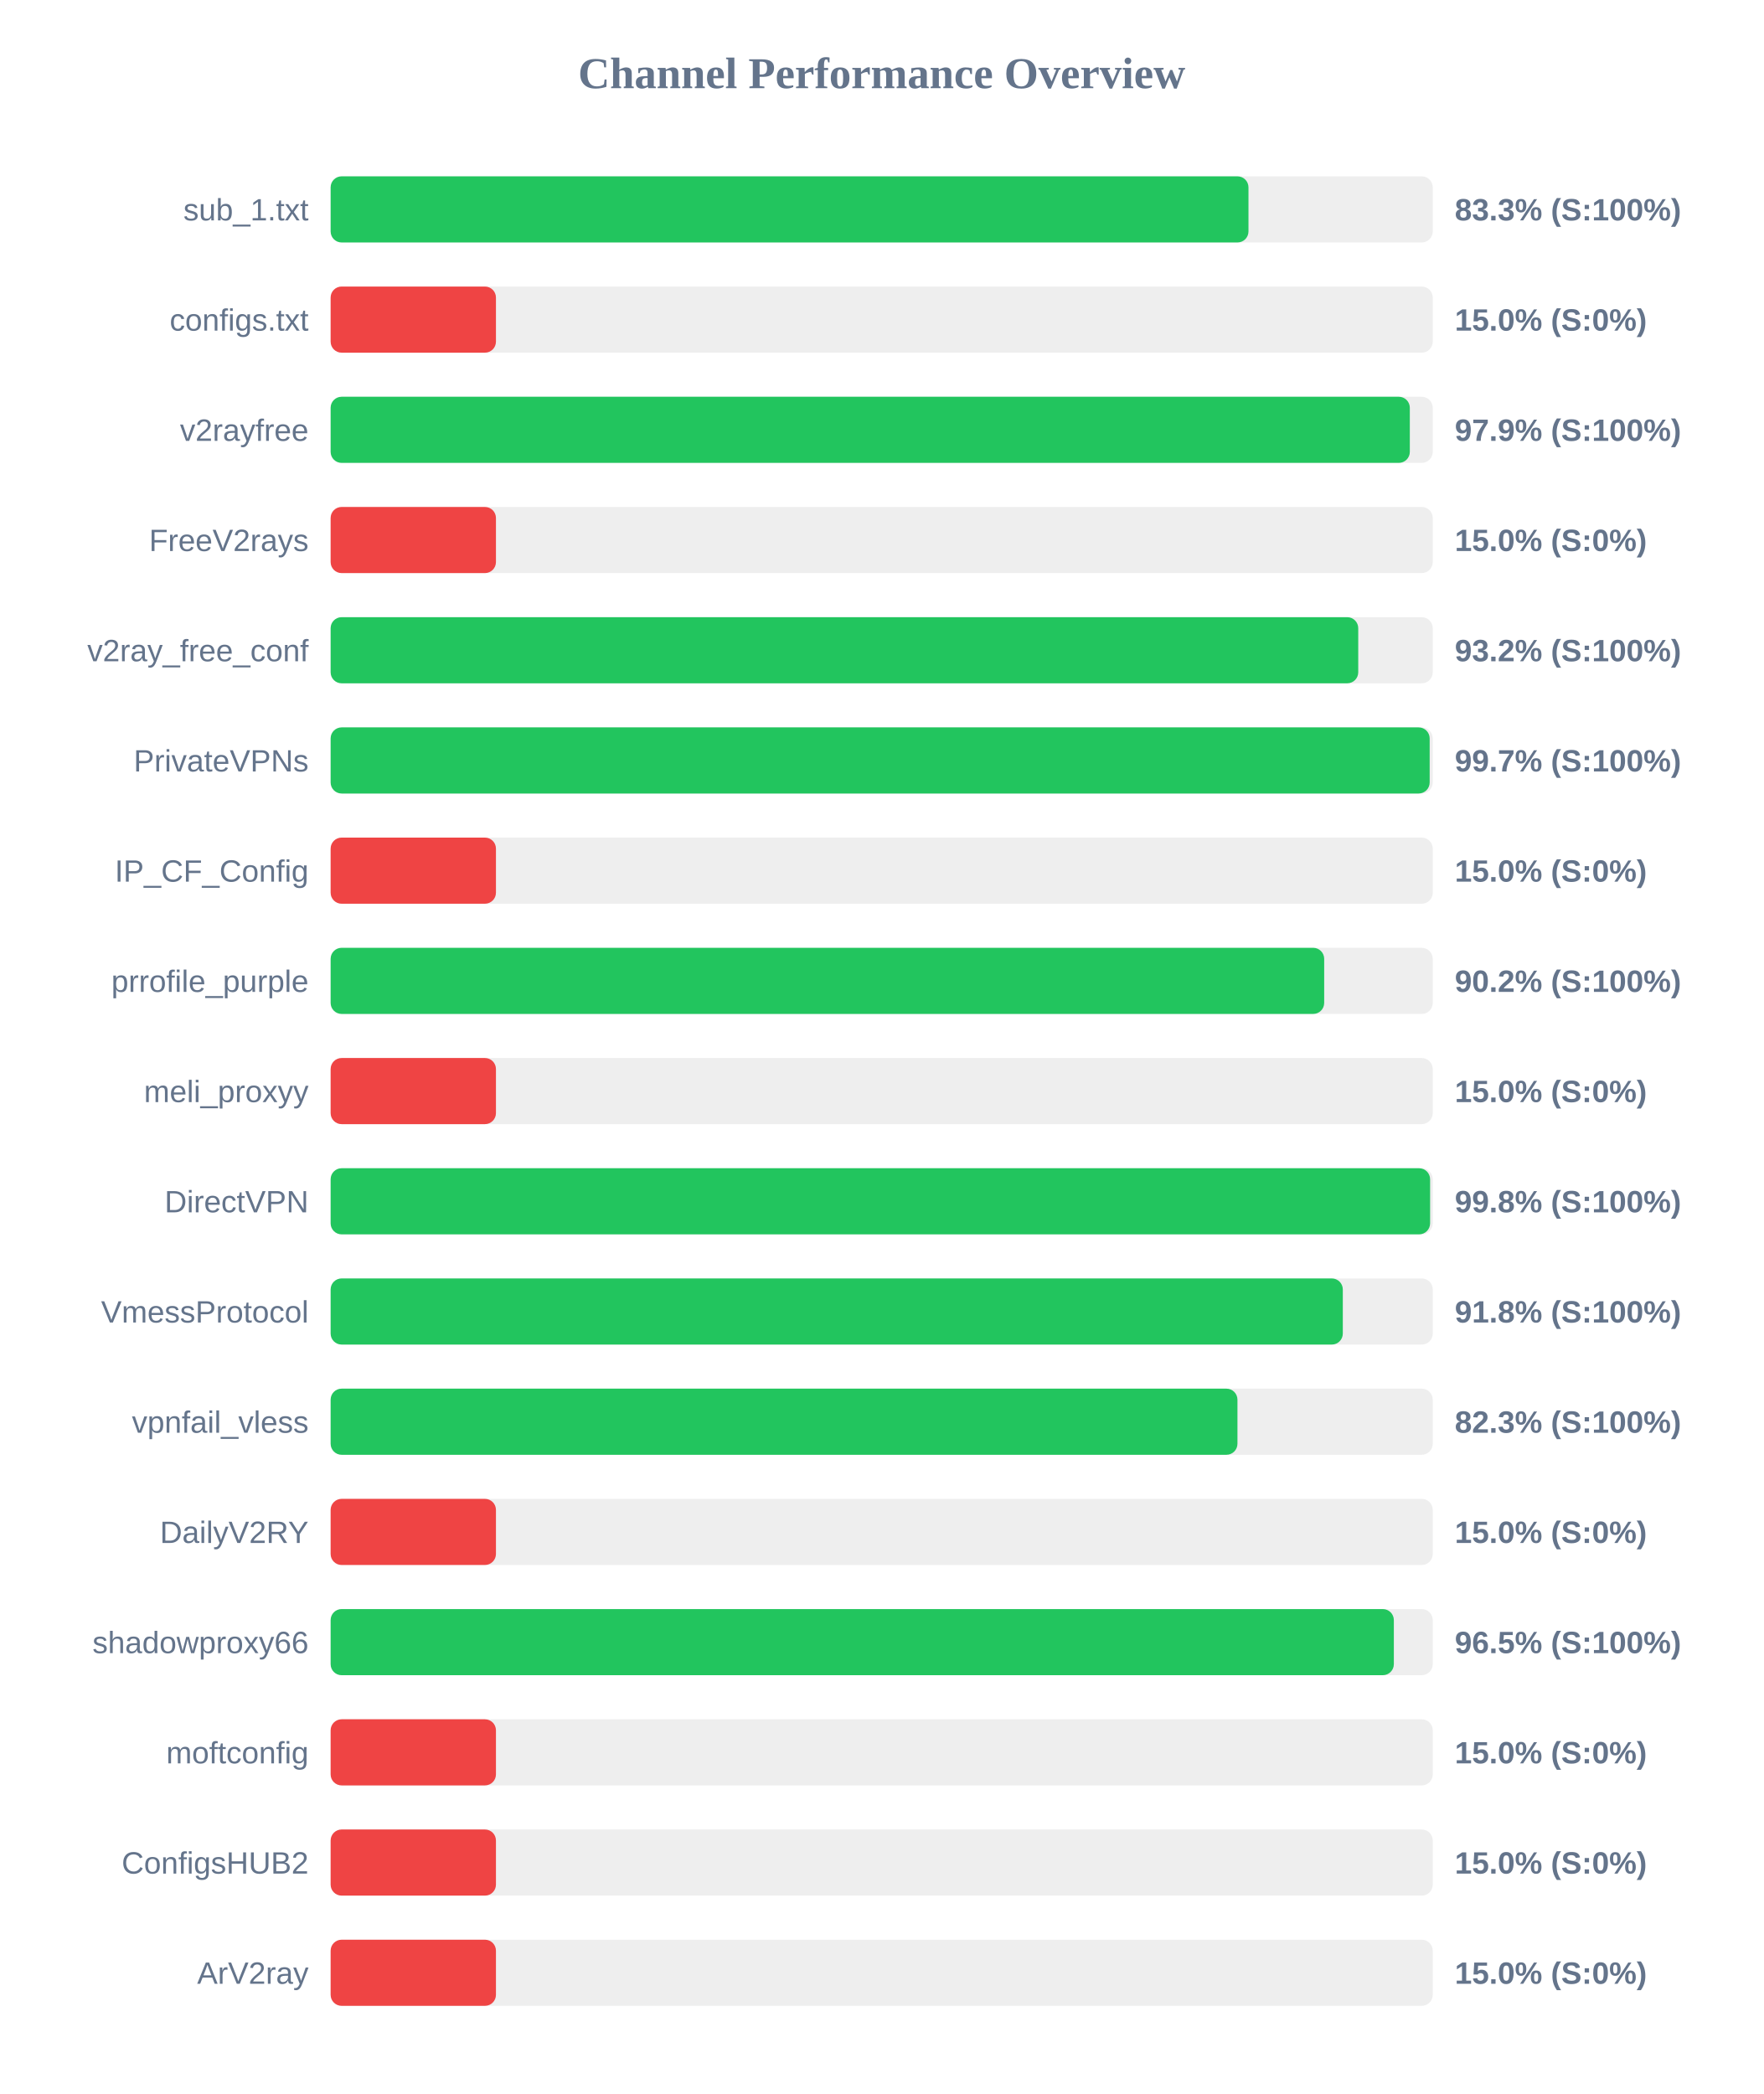
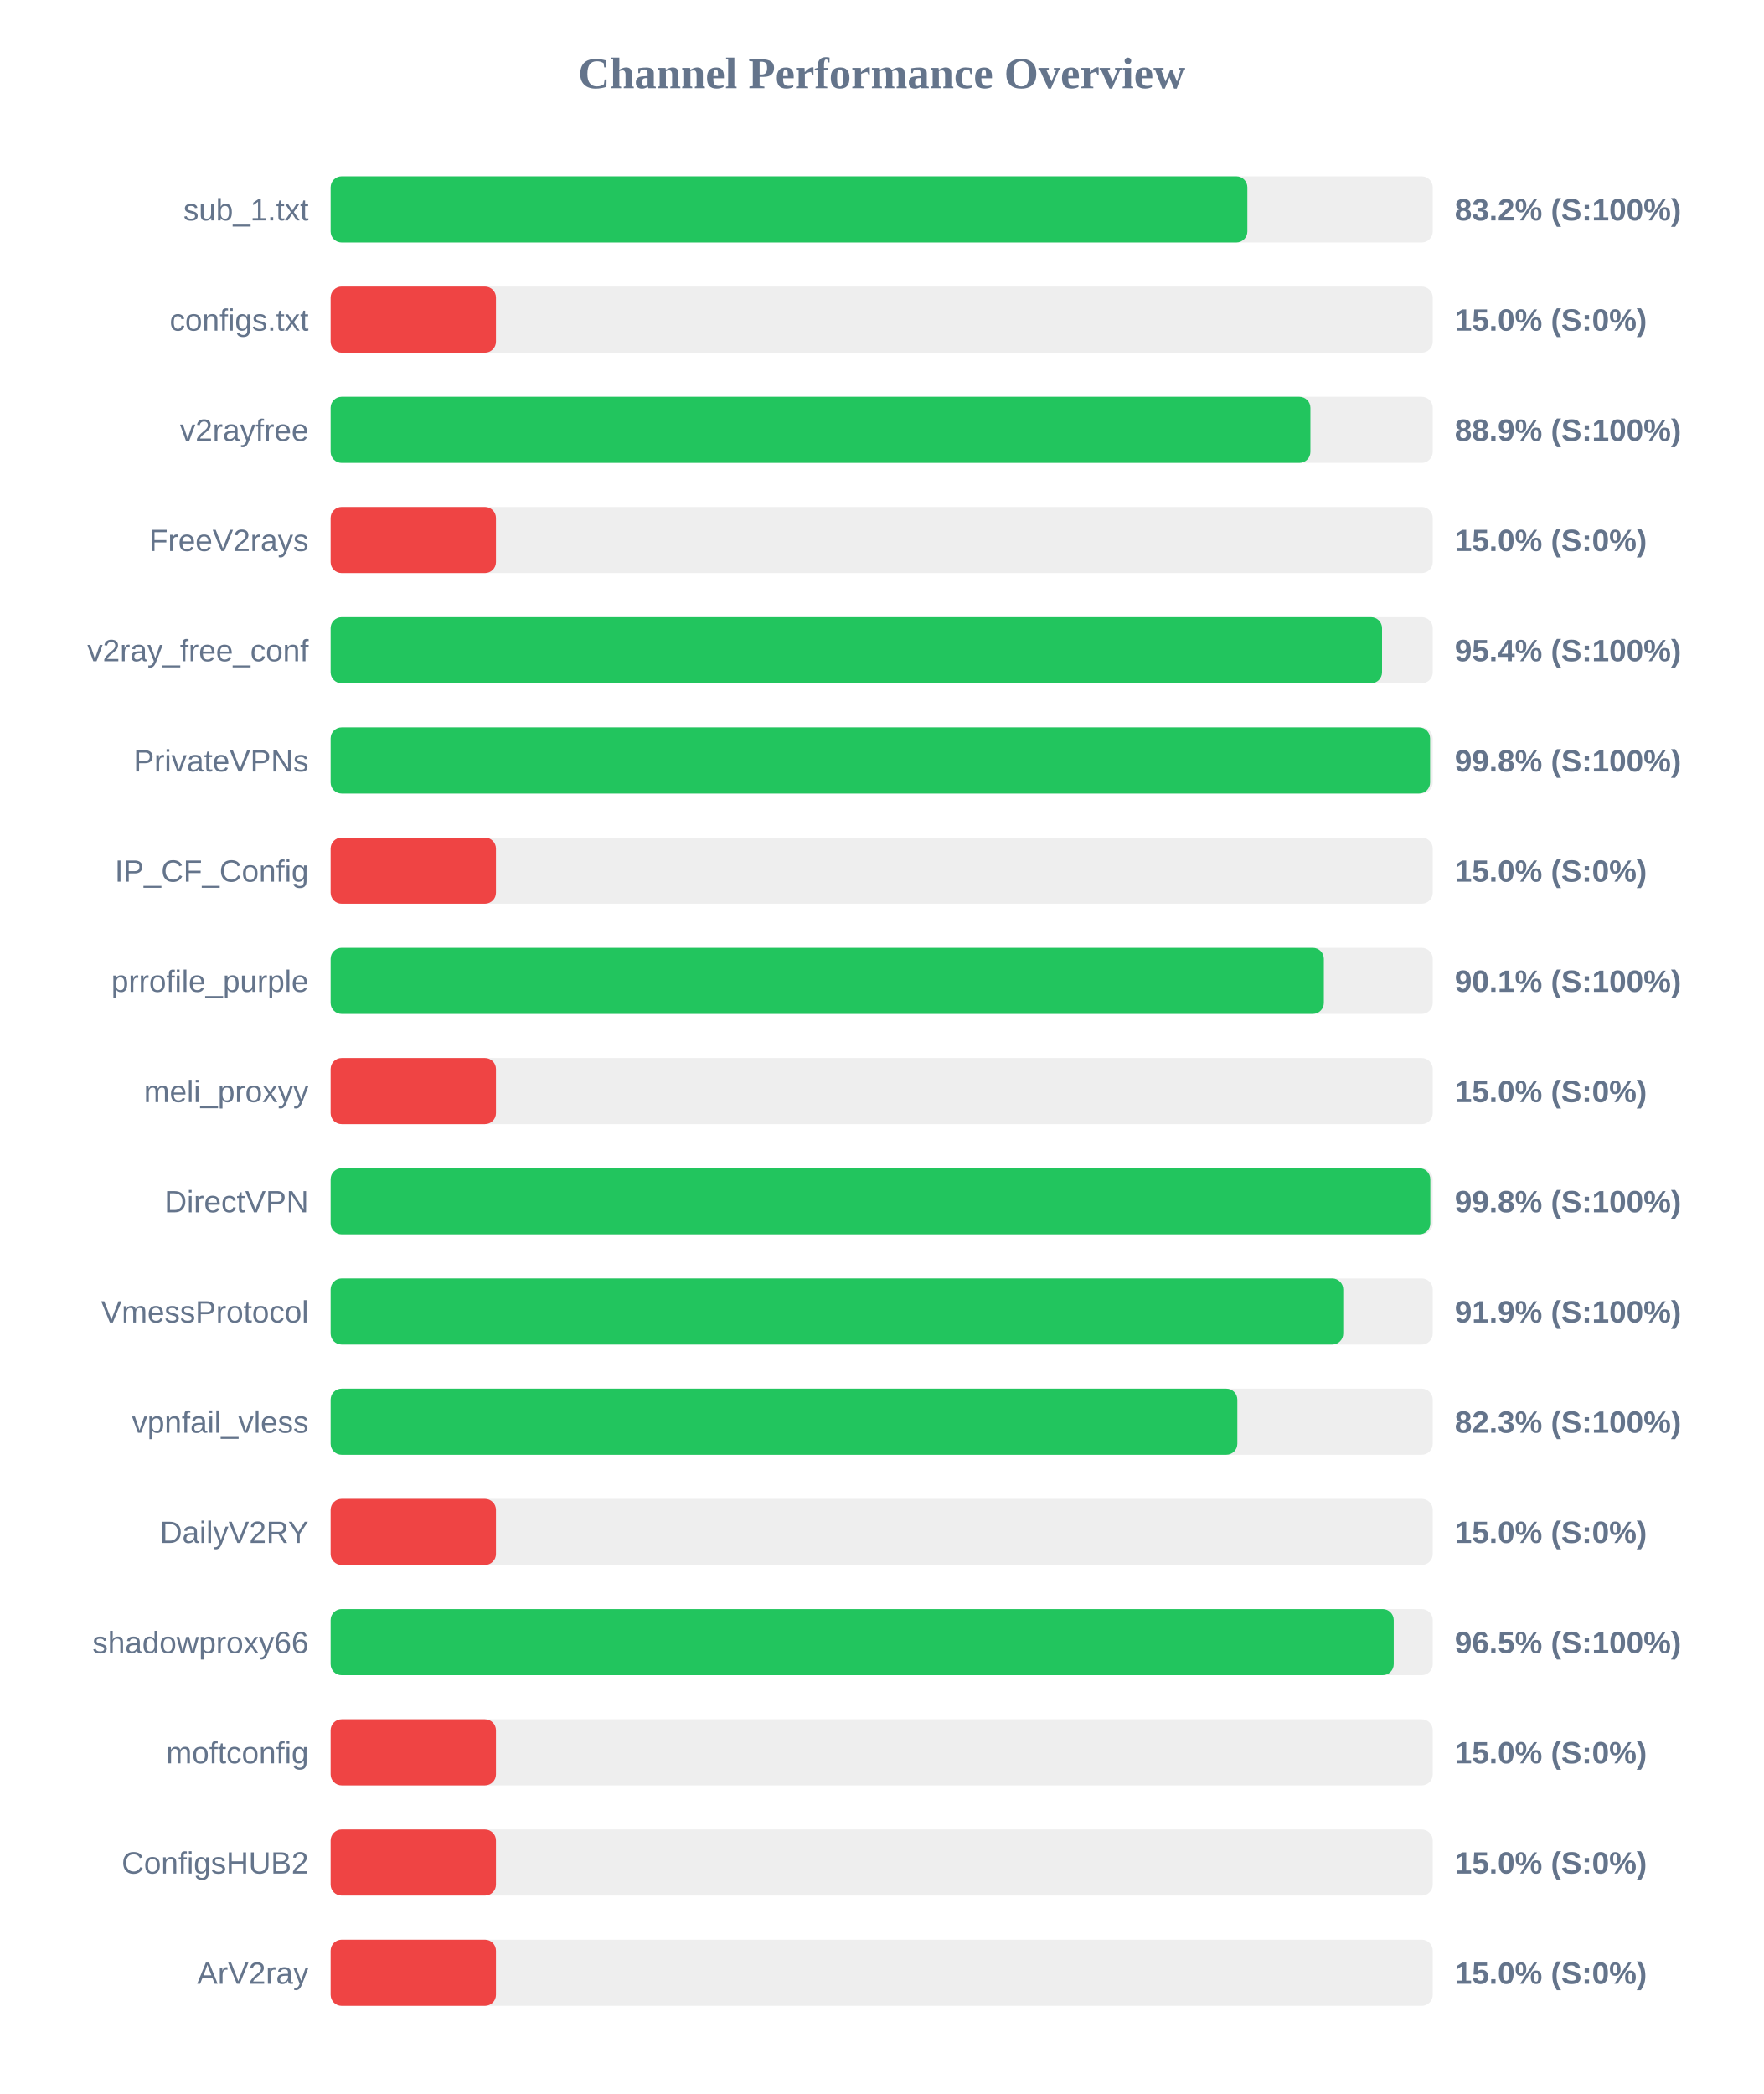
<svg xmlns="http://www.w3.org/2000/svg" width="800" height="950" version="1.1">
  <style>
        .row { font: 14px Arial; fill: #64748b; }
        .score { font: bold 14px Arial; fill: #64748b; }
    </style>
  <text x="400" y="40" text-anchor="middle" font-size="20px" font-weight="bold" fill="#64748b">Channel Performance Overview</text>
  <rect x="150" y="80" width="500" height="30" fill="#eee" rx="5" />
-   <rect x="150" y="80" width="416.4" height="30" fill="#22c55e" rx="5" />
+   <rect x="150" y="80" width="415.9" height="30" fill="#22c55e" rx="5" />
  <text x="140" y="100" text-anchor="end" class="row">sub_1.txt</text>
-   <text x="660" y="100" text-anchor="start" class="score">83.3% (S:100%)</text>
+   <text x="660" y="100" text-anchor="start" class="score">83.2% (S:100%)</text>
  <rect x="150" y="130" width="500" height="30" fill="#eee" rx="5" />
  <rect x="150" y="130" width="75.0" height="30" fill="#ef4444" rx="5" />
  <text x="140" y="150" text-anchor="end" class="row">configs.txt</text>
  <text x="660" y="150" text-anchor="start" class="score">15.0% (S:0%)</text>
  <rect x="150" y="180" width="500" height="30" fill="#eee" rx="5" />
-   <rect x="150" y="180" width="489.6" height="30" fill="#22c55e" rx="5" />
+   <rect x="150" y="180" width="444.5" height="30" fill="#22c55e" rx="5" />
  <text x="140" y="200" text-anchor="end" class="row">v2rayfree</text>
-   <text x="660" y="200" text-anchor="start" class="score">97.9% (S:100%)</text>
+   <text x="660" y="200" text-anchor="start" class="score">88.9% (S:100%)</text>
  <rect x="150" y="230" width="500" height="30" fill="#eee" rx="5" />
  <rect x="150" y="230" width="75.0" height="30" fill="#ef4444" rx="5" />
  <text x="140" y="250" text-anchor="end" class="row">FreeV2rays</text>
  <text x="660" y="250" text-anchor="start" class="score">15.0% (S:0%)</text>
  <rect x="150" y="280" width="500" height="30" fill="#eee" rx="5" />
-   <rect x="150" y="280" width="466.2" height="30" fill="#22c55e" rx="5" />
+   <rect x="150" y="280" width="477.0" height="30" fill="#22c55e" rx="5" />
  <text x="140" y="300" text-anchor="end" class="row">v2ray_free_conf</text>
-   <text x="660" y="300" text-anchor="start" class="score">93.2% (S:100%)</text>
+   <text x="660" y="300" text-anchor="start" class="score">95.4% (S:100%)</text>
  <rect x="150" y="330" width="500" height="30" fill="#eee" rx="5" />
-   <rect x="150" y="330" width="498.6" height="30" fill="#22c55e" rx="5" />
+   <rect x="150" y="330" width="498.8" height="30" fill="#22c55e" rx="5" />
  <text x="140" y="350" text-anchor="end" class="row">PrivateVPNs</text>
-   <text x="660" y="350" text-anchor="start" class="score">99.7% (S:100%)</text>
+   <text x="660" y="350" text-anchor="start" class="score">99.8% (S:100%)</text>
  <rect x="150" y="380" width="500" height="30" fill="#eee" rx="5" />
  <rect x="150" y="380" width="75.0" height="30" fill="#ef4444" rx="5" />
  <text x="140" y="400" text-anchor="end" class="row">IP_CF_Config</text>
  <text x="660" y="400" text-anchor="start" class="score">15.0% (S:0%)</text>
  <rect x="150" y="430" width="500" height="30" fill="#eee" rx="5" />
-   <rect x="150" y="430" width="450.75" height="30" fill="#22c55e" rx="5" />
+   <rect x="150" y="430" width="450.6" height="30" fill="#22c55e" rx="5" />
  <text x="140" y="450" text-anchor="end" class="row">prrofile_purple</text>
-   <text x="660" y="450" text-anchor="start" class="score">90.2% (S:100%)</text>
+   <text x="660" y="450" text-anchor="start" class="score">90.1% (S:100%)</text>
  <rect x="150" y="480" width="500" height="30" fill="#eee" rx="5" />
  <rect x="150" y="480" width="75.0" height="30" fill="#ef4444" rx="5" />
  <text x="140" y="500" text-anchor="end" class="row">meli_proxyy</text>
  <text x="660" y="500" text-anchor="start" class="score">15.0% (S:0%)</text>
  <rect x="150" y="530" width="500" height="30" fill="#eee" rx="5" />
-   <rect x="150" y="530" width="498.8" height="30" fill="#22c55e" rx="5" />
+   <rect x="150" y="530" width="498.9" height="30" fill="#22c55e" rx="5" />
  <text x="140" y="550" text-anchor="end" class="row">DirectVPN</text>
  <text x="660" y="550" text-anchor="start" class="score">99.8% (S:100%)</text>
  <rect x="150" y="580" width="500" height="30" fill="#eee" rx="5" />
-   <rect x="150" y="580" width="459.2" height="30" fill="#22c55e" rx="5" />
+   <rect x="150" y="580" width="459.4" height="30" fill="#22c55e" rx="5" />
  <text x="140" y="600" text-anchor="end" class="row">VmessProtocol</text>
-   <text x="660" y="600" text-anchor="start" class="score">91.8% (S:100%)</text>
+   <text x="660" y="600" text-anchor="start" class="score">91.9% (S:100%)</text>
  <rect x="150" y="630" width="500" height="30" fill="#eee" rx="5" />
-   <rect x="150" y="630" width="411.4" height="30" fill="#22c55e" rx="5" />
+   <rect x="150" y="630" width="411.35" height="30" fill="#22c55e" rx="5" />
  <text x="140" y="650" text-anchor="end" class="row">vpnfail_vless</text>
  <text x="660" y="650" text-anchor="start" class="score">82.3% (S:100%)</text>
  <rect x="150" y="680" width="500" height="30" fill="#eee" rx="5" />
  <rect x="150" y="680" width="75.0" height="30" fill="#ef4444" rx="5" />
  <text x="140" y="700" text-anchor="end" class="row">DailyV2RY</text>
  <text x="660" y="700" text-anchor="start" class="score">15.0% (S:0%)</text>
  <rect x="150" y="730" width="500" height="30" fill="#eee" rx="5" />
-   <rect x="150" y="730" width="482.35" height="30" fill="#22c55e" rx="5" />
+   <rect x="150" y="730" width="482.3" height="30" fill="#22c55e" rx="5" />
  <text x="140" y="750" text-anchor="end" class="row">shadowproxy66</text>
  <text x="660" y="750" text-anchor="start" class="score">96.5% (S:100%)</text>
  <rect x="150" y="780" width="500" height="30" fill="#eee" rx="5" />
  <rect x="150" y="780" width="75.0" height="30" fill="#ef4444" rx="5" />
  <text x="140" y="800" text-anchor="end" class="row">moftconfig</text>
  <text x="660" y="800" text-anchor="start" class="score">15.0% (S:0%)</text>
  <rect x="150" y="830" width="500" height="30" fill="#eee" rx="5" />
  <rect x="150" y="830" width="75.0" height="30" fill="#ef4444" rx="5" />
  <text x="140" y="850" text-anchor="end" class="row">ConfigsHUB2</text>
  <text x="660" y="850" text-anchor="start" class="score">15.0% (S:0%)</text>
  <rect x="150" y="880" width="500" height="30" fill="#eee" rx="5" />
  <rect x="150" y="880" width="75.0" height="30" fill="#ef4444" rx="5" />
  <text x="140" y="900" text-anchor="end" class="row">ArV2ray</text>
  <text x="660" y="900" text-anchor="start" class="score">15.0% (S:0%)</text>
</svg>
